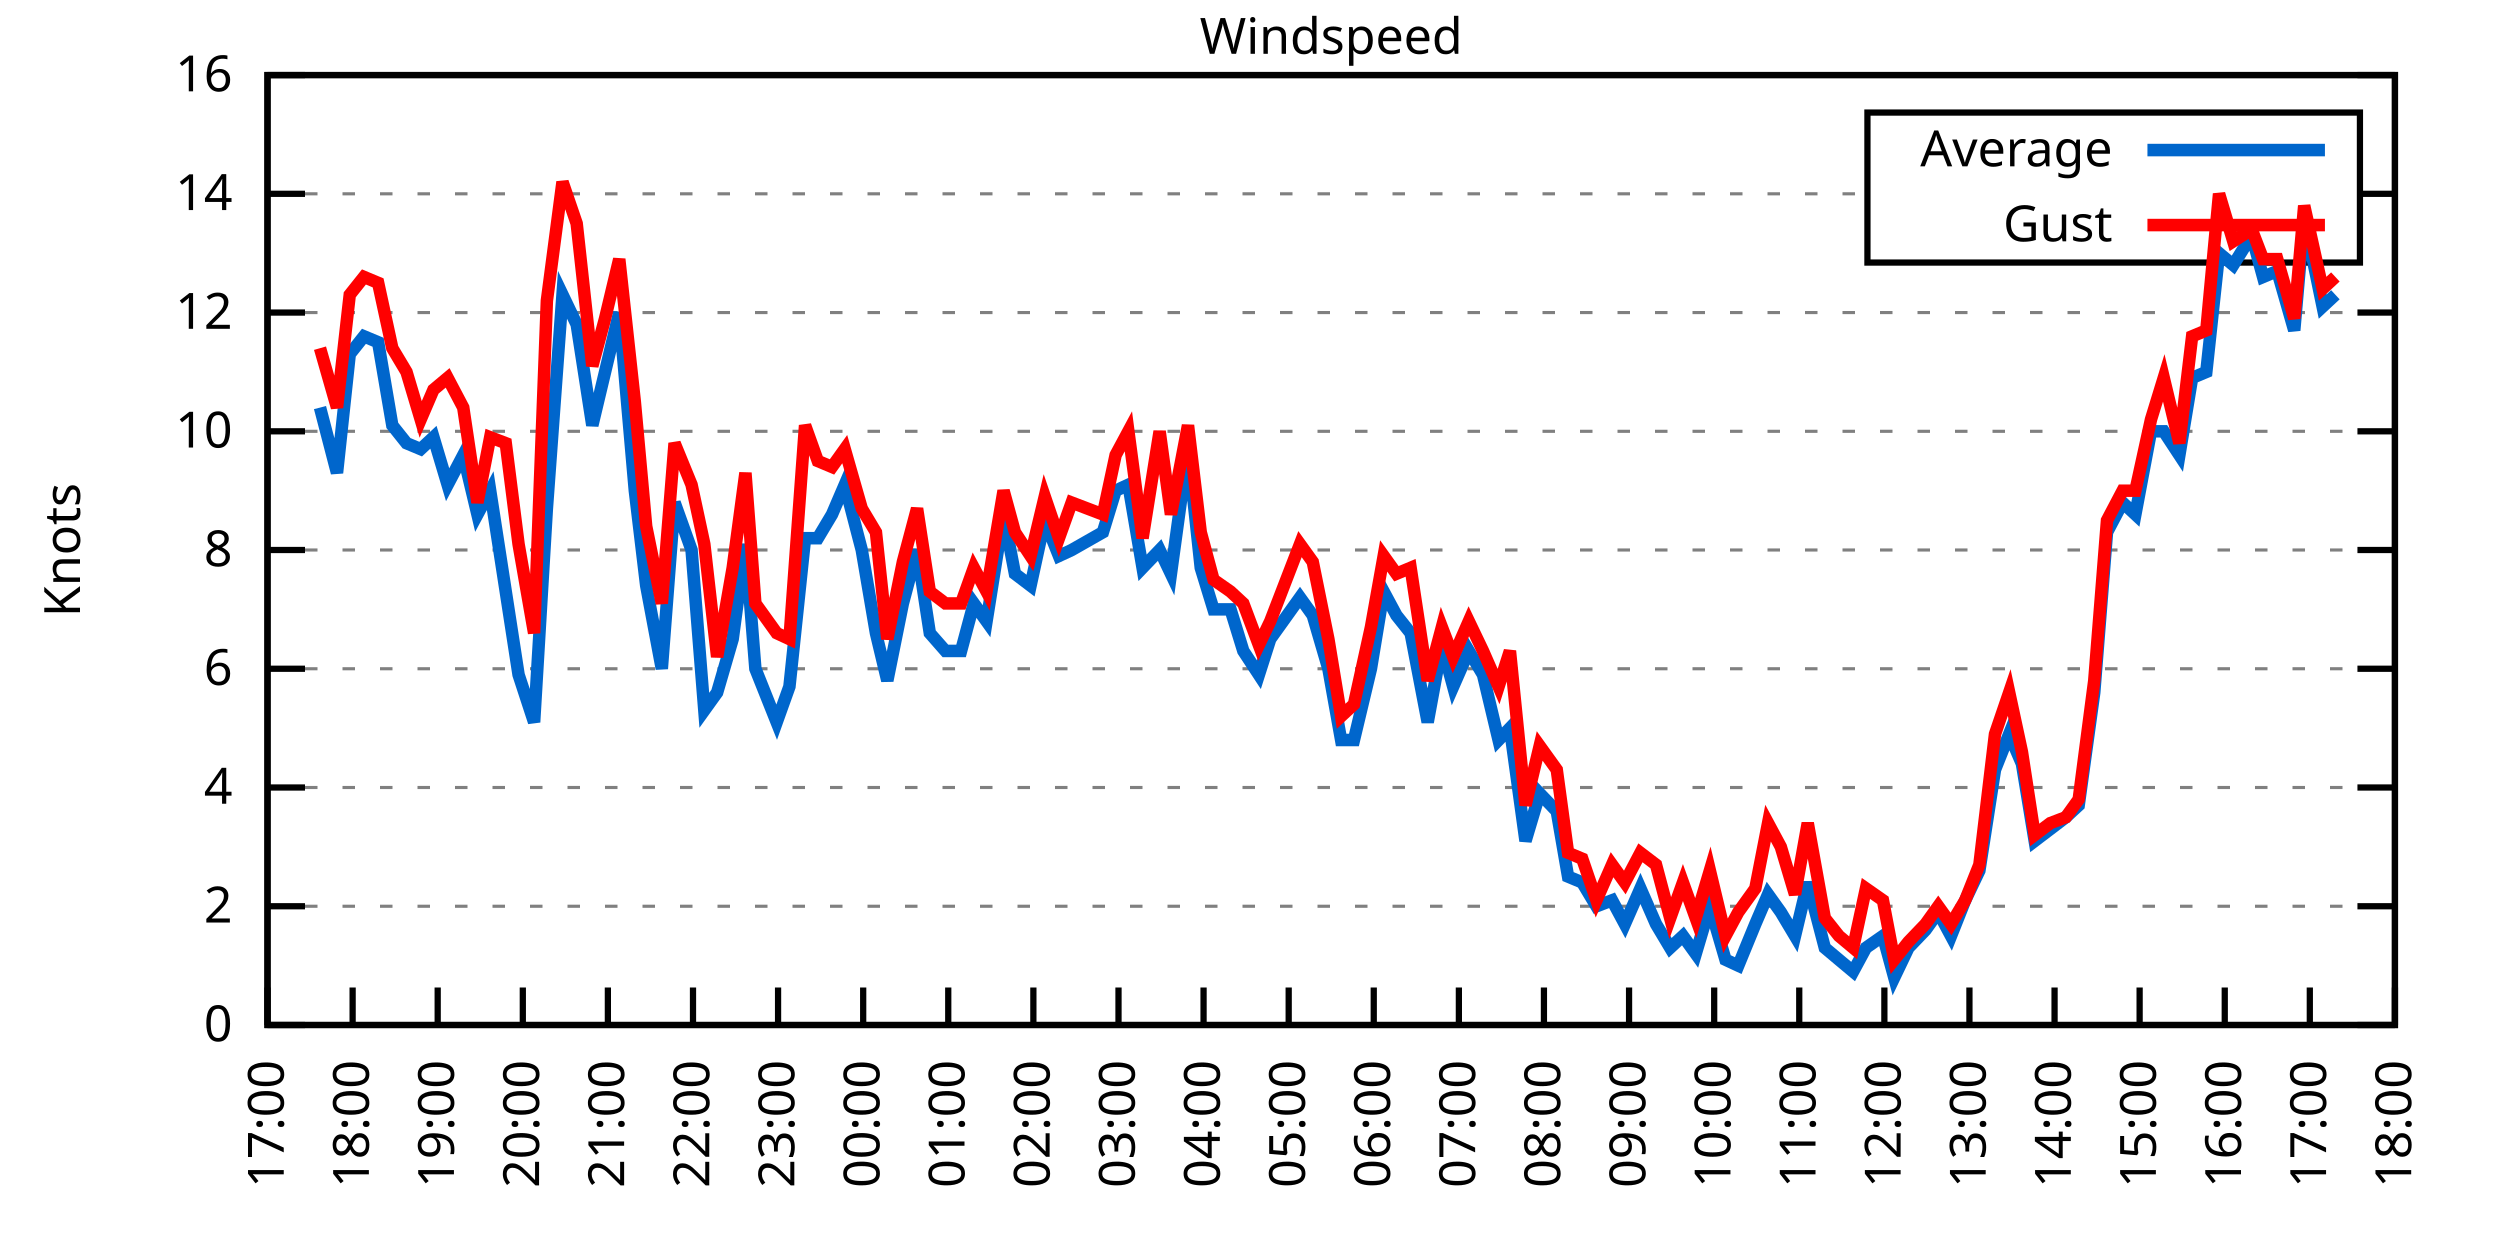
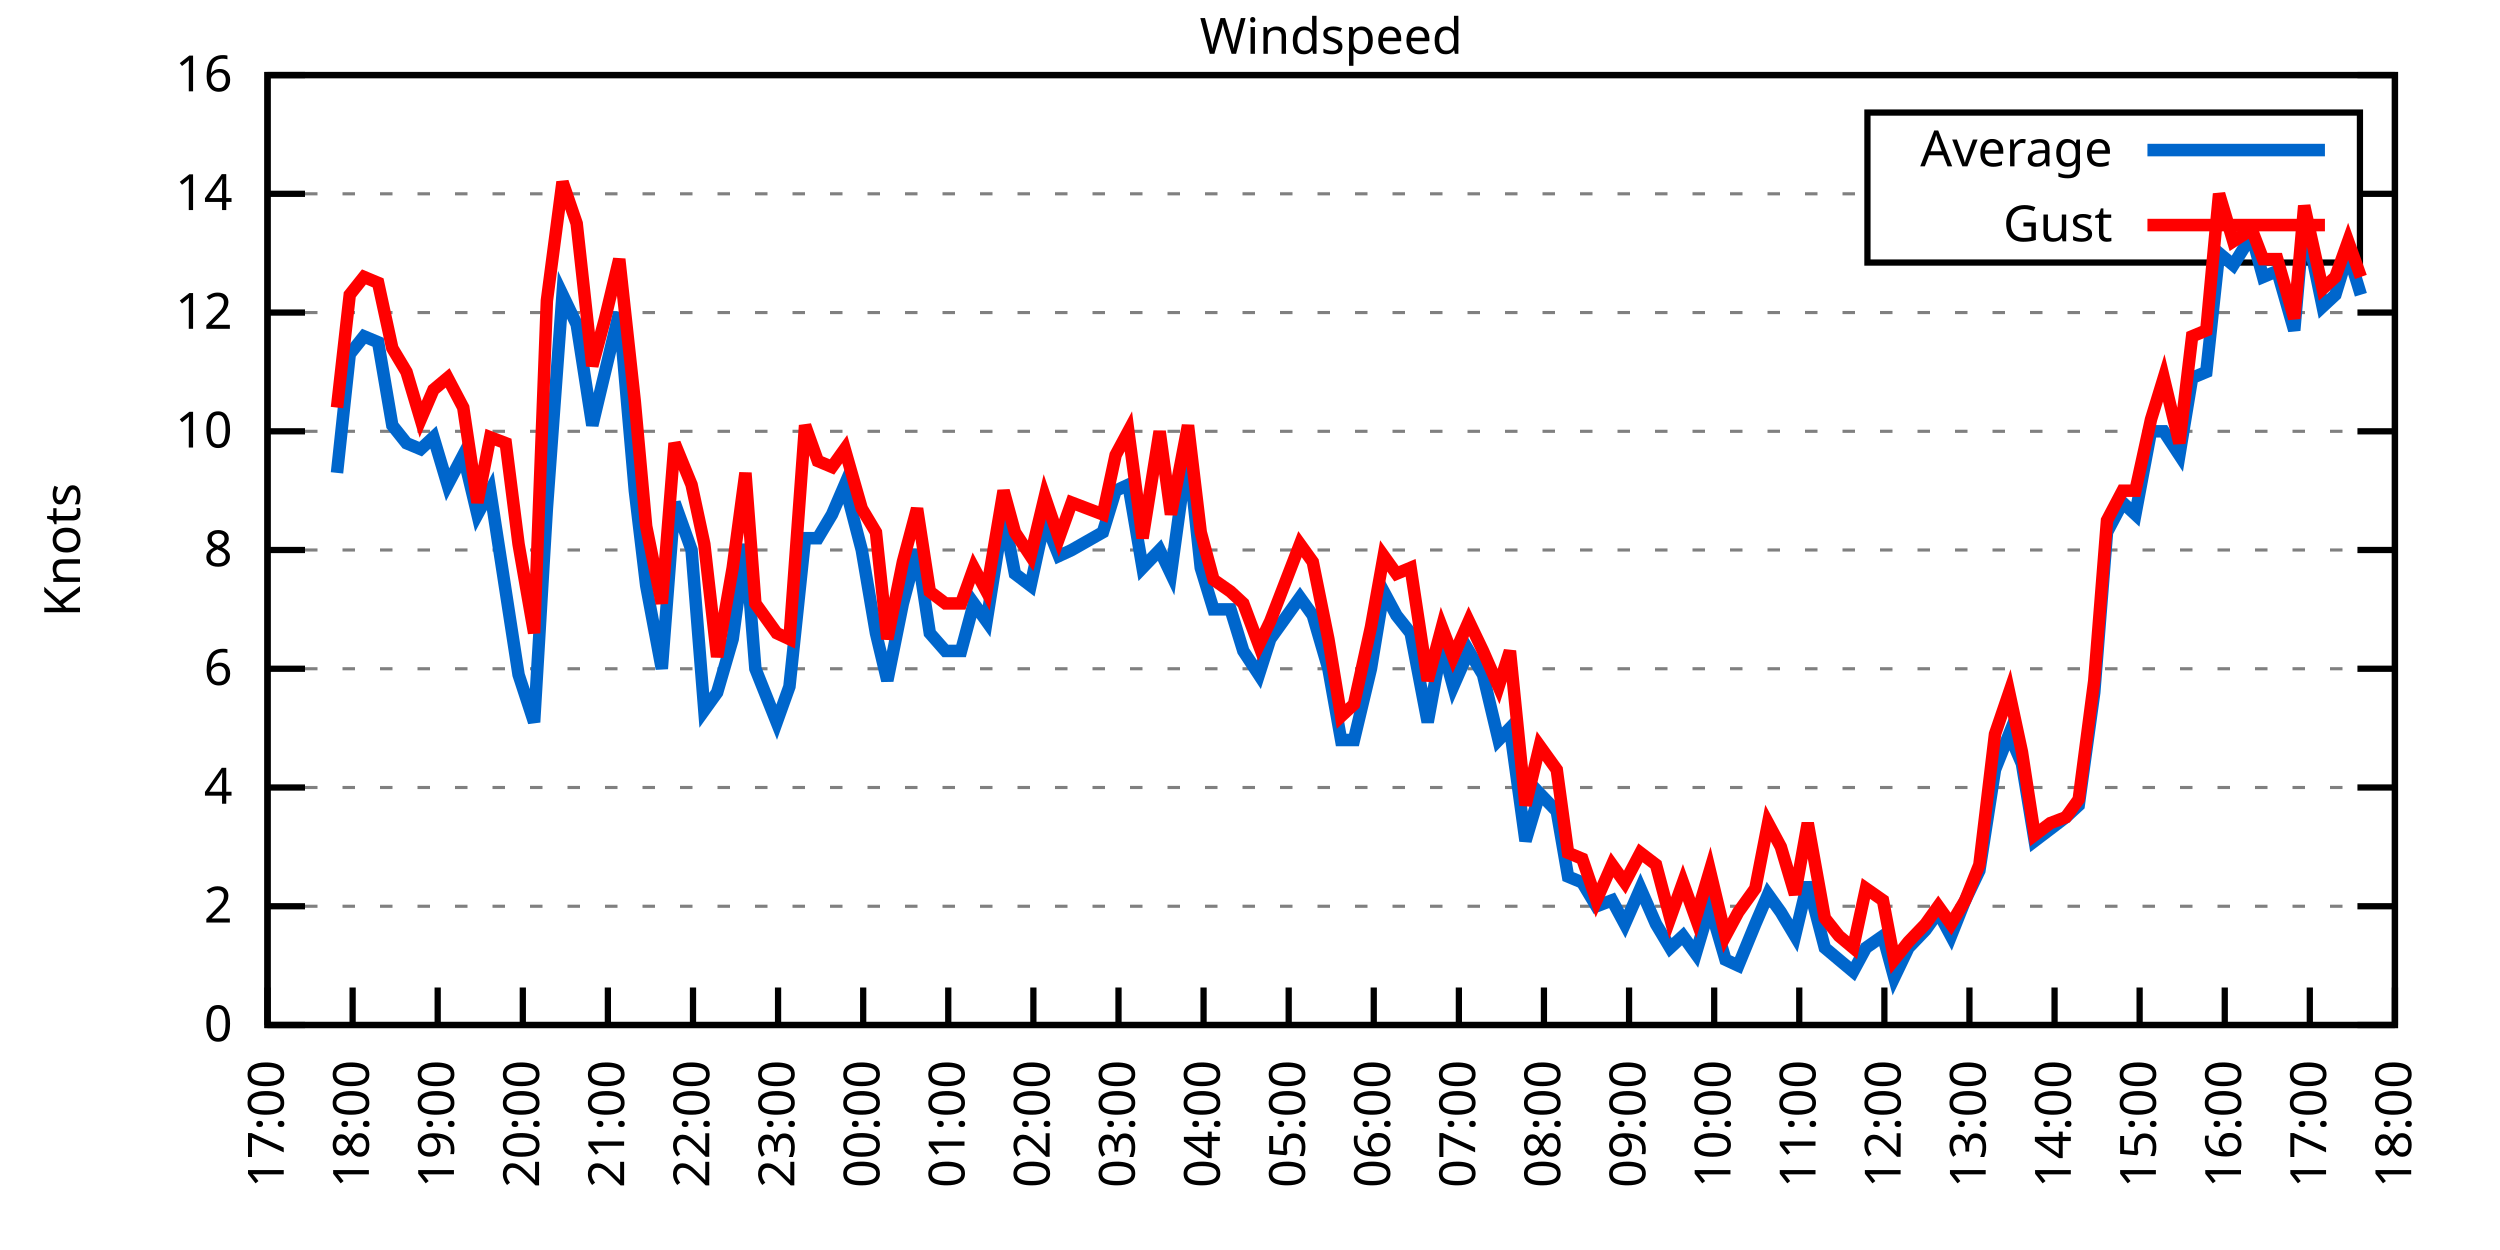
<svg xmlns="http://www.w3.org/2000/svg" xmlns:xlink="http://www.w3.org/1999/xlink" width="400" height="200" viewBox="0 0 400 200">
  <g id="gnuplot_canvas">
    <rect x="0" y="0" width="400" height="200" fill="none" />
    <defs>
      <circle id="gpDot" r="0.5" stroke-width="0.5" stroke="currentColor" />
      <path id="gpPt0" stroke-width="0.333" stroke="currentColor" d="M-1,0 h2 M0,-1 v2" />
      <path id="gpPt1" stroke-width="0.333" stroke="currentColor" d="M-1,-1 L1,1 M1,-1 L-1,1" />
      <path id="gpPt2" stroke-width="0.333" stroke="currentColor" d="M-1,0 L1,0 M0,-1 L0,1 M-1,-1 L1,1 M-1,1 L1,-1" />
      <rect id="gpPt3" stroke-width="0.333" stroke="currentColor" x="-1" y="-1" width="2" height="2" />
      <rect id="gpPt4" stroke-width="0.333" stroke="currentColor" fill="currentColor" x="-1" y="-1" width="2" height="2" />
      <circle id="gpPt5" stroke-width="0.333" stroke="currentColor" cx="0" cy="0" r="1" />
      <use xlink:href="#gpPt5" id="gpPt6" fill="currentColor" stroke="none" />
      <path id="gpPt7" stroke-width="0.333" stroke="currentColor" d="M0,-1.33 L-1.33,0.67 L1.33,0.67 z" />
      <use xlink:href="#gpPt7" id="gpPt8" fill="currentColor" stroke="none" />
      <use xlink:href="#gpPt7" id="gpPt9" stroke="currentColor" transform="rotate(180)" />
      <use xlink:href="#gpPt9" id="gpPt10" fill="currentColor" stroke="none" />
      <use xlink:href="#gpPt3" id="gpPt11" stroke="currentColor" transform="rotate(45)" />
      <use xlink:href="#gpPt11" id="gpPt12" fill="currentColor" stroke="none" />
      <path id="gpPt13" stroke-width="0.333" stroke="currentColor" d="M0,1.330 L1.265,0.411 L0.782,-1.067 L-0.782,-1.076 L-1.265,0.411 z" />
      <use xlink:href="#gpPt13" id="gpPt14" fill="currentColor" stroke="none" />
      <filter id="textbox" filterUnits="objectBoundingBox" x="0" y="0" height="1" width="1">
        <feFlood flood-color="white" flood-opacity="1" result="bgnd" />
        <feComposite in="SourceGraphic" in2="bgnd" operator="atop" />
      </filter>
      <filter id="greybox" filterUnits="objectBoundingBox" x="0" y="0" height="1" width="1">
        <feFlood flood-color="lightgrey" flood-opacity="1" result="grey" />
        <feComposite in="SourceGraphic" in2="grey" operator="atop" />
      </filter>
    </defs>
    <g fill="none" color="white" stroke="currentColor" stroke-width="1.00" stroke-linecap="butt" stroke-linejoin="miter">
</g>
    <g fill="none" color="black" stroke="currentColor" stroke-width="1.00" stroke-linecap="butt" stroke-linejoin="miter">
      <g stroke="none" shape-rendering="crispEdges">
        <polygon fill="rgb(255, 255, 255)" points="42.80,164.00 383.18,164.00 383.18,12.02 42.80,12.02 " />
      </g>
    </g>
    <g fill="none" color="black" stroke="currentColor" stroke-width="1.00" stroke-linecap="butt" stroke-linejoin="miter">
</g>
    <g fill="none" color="black" stroke="black" stroke-width="0.50" stroke-linecap="butt" stroke-linejoin="miter">
</g>
    <g fill="none" color="gray" stroke="currentColor" stroke-width="0.50" stroke-linecap="butt" stroke-linejoin="miter">
      <path stroke="gray" stroke-dasharray="2,4" class="gridline" d="M42.80,164.00 L383.19,164.00  " />
    </g>
    <g fill="none" color="gray" stroke="gray" stroke-width="1.00" stroke-linecap="butt" stroke-linejoin="miter">
</g>
    <g fill="none" color="black" stroke="currentColor" stroke-width="1.00" stroke-linecap="butt" stroke-linejoin="miter">
      <path stroke="black" d="M42.80,164.00 L48.80,164.00 M383.19,164.00 L377.19,164.00  " />
      <g transform="translate(37.20,166.60)" stroke="none" fill="black" font-family="Sans" font-size="8.00" text-anchor="end">
        <text>
          <tspan font-family="Sans"> 0</tspan>
        </text>
      </g>
    </g>
    <g fill="none" color="black" stroke="currentColor" stroke-width="1.00" stroke-linecap="butt" stroke-linejoin="miter">
</g>
    <g fill="none" color="black" stroke="black" stroke-width="0.50" stroke-linecap="butt" stroke-linejoin="miter">
</g>
    <g fill="none" color="gray" stroke="currentColor" stroke-width="0.50" stroke-linecap="butt" stroke-linejoin="miter">
      <path stroke="gray" stroke-dasharray="2,4" class="gridline" d="M42.80,145.00 L383.19,145.00  " />
    </g>
    <g fill="none" color="gray" stroke="gray" stroke-width="1.00" stroke-linecap="butt" stroke-linejoin="miter">
</g>
    <g fill="none" color="black" stroke="currentColor" stroke-width="1.00" stroke-linecap="butt" stroke-linejoin="miter">
      <path stroke="black" d="M42.80,145.00 L48.80,145.00 M383.19,145.00 L377.19,145.00  " />
      <g transform="translate(37.20,147.60)" stroke="none" fill="black" font-family="Sans" font-size="8.00" text-anchor="end">
        <text>
          <tspan font-family="Sans"> 2</tspan>
        </text>
      </g>
    </g>
    <g fill="none" color="black" stroke="currentColor" stroke-width="1.00" stroke-linecap="butt" stroke-linejoin="miter">
</g>
    <g fill="none" color="black" stroke="black" stroke-width="0.50" stroke-linecap="butt" stroke-linejoin="miter">
</g>
    <g fill="none" color="gray" stroke="currentColor" stroke-width="0.50" stroke-linecap="butt" stroke-linejoin="miter">
      <path stroke="gray" stroke-dasharray="2,4" class="gridline" d="M42.80,126.00 L383.19,126.00  " />
    </g>
    <g fill="none" color="gray" stroke="gray" stroke-width="1.00" stroke-linecap="butt" stroke-linejoin="miter">
</g>
    <g fill="none" color="black" stroke="currentColor" stroke-width="1.00" stroke-linecap="butt" stroke-linejoin="miter">
      <path stroke="black" d="M42.80,126.00 L48.80,126.00 M383.19,126.00 L377.19,126.00  " />
      <g transform="translate(37.20,128.60)" stroke="none" fill="black" font-family="Sans" font-size="8.00" text-anchor="end">
        <text>
          <tspan font-family="Sans"> 4</tspan>
        </text>
      </g>
    </g>
    <g fill="none" color="black" stroke="currentColor" stroke-width="1.00" stroke-linecap="butt" stroke-linejoin="miter">
</g>
    <g fill="none" color="black" stroke="black" stroke-width="0.50" stroke-linecap="butt" stroke-linejoin="miter">
</g>
    <g fill="none" color="gray" stroke="currentColor" stroke-width="0.50" stroke-linecap="butt" stroke-linejoin="miter">
      <path stroke="gray" stroke-dasharray="2,4" class="gridline" d="M42.80,107.00 L383.19,107.00  " />
    </g>
    <g fill="none" color="gray" stroke="gray" stroke-width="1.00" stroke-linecap="butt" stroke-linejoin="miter">
</g>
    <g fill="none" color="black" stroke="currentColor" stroke-width="1.00" stroke-linecap="butt" stroke-linejoin="miter">
      <path stroke="black" d="M42.80,107.00 L48.80,107.00 M383.19,107.00 L377.19,107.00  " />
      <g transform="translate(37.20,109.60)" stroke="none" fill="black" font-family="Sans" font-size="8.00" text-anchor="end">
        <text>
          <tspan font-family="Sans"> 6</tspan>
        </text>
      </g>
    </g>
    <g fill="none" color="black" stroke="currentColor" stroke-width="1.00" stroke-linecap="butt" stroke-linejoin="miter">
</g>
    <g fill="none" color="black" stroke="black" stroke-width="0.50" stroke-linecap="butt" stroke-linejoin="miter">
</g>
    <g fill="none" color="gray" stroke="currentColor" stroke-width="0.50" stroke-linecap="butt" stroke-linejoin="miter">
      <path stroke="gray" stroke-dasharray="2,4" class="gridline" d="M42.80,88.00 L383.19,88.00  " />
    </g>
    <g fill="none" color="gray" stroke="gray" stroke-width="1.00" stroke-linecap="butt" stroke-linejoin="miter">
</g>
    <g fill="none" color="black" stroke="currentColor" stroke-width="1.00" stroke-linecap="butt" stroke-linejoin="miter">
      <path stroke="black" d="M42.80,88.00 L48.80,88.00 M383.19,88.00 L377.19,88.00  " />
      <g transform="translate(37.20,90.60)" stroke="none" fill="black" font-family="Sans" font-size="8.00" text-anchor="end">
        <text>
          <tspan font-family="Sans"> 8</tspan>
        </text>
      </g>
    </g>
    <g fill="none" color="black" stroke="currentColor" stroke-width="1.00" stroke-linecap="butt" stroke-linejoin="miter">
</g>
    <g fill="none" color="black" stroke="black" stroke-width="0.50" stroke-linecap="butt" stroke-linejoin="miter">
</g>
    <g fill="none" color="gray" stroke="currentColor" stroke-width="0.50" stroke-linecap="butt" stroke-linejoin="miter">
      <path stroke="gray" stroke-dasharray="2,4" class="gridline" d="M42.80,69.01 L383.19,69.01  " />
    </g>
    <g fill="none" color="gray" stroke="gray" stroke-width="1.00" stroke-linecap="butt" stroke-linejoin="miter">
</g>
    <g fill="none" color="black" stroke="currentColor" stroke-width="1.00" stroke-linecap="butt" stroke-linejoin="miter">
      <path stroke="black" d="M42.80,69.01 L48.80,69.01 M383.19,69.01 L377.19,69.01  " />
      <g transform="translate(37.20,71.61)" stroke="none" fill="black" font-family="Sans" font-size="8.00" text-anchor="end">
        <text>
          <tspan font-family="Sans"> 10</tspan>
        </text>
      </g>
    </g>
    <g fill="none" color="black" stroke="currentColor" stroke-width="1.00" stroke-linecap="butt" stroke-linejoin="miter">
</g>
    <g fill="none" color="black" stroke="black" stroke-width="0.50" stroke-linecap="butt" stroke-linejoin="miter">
</g>
    <g fill="none" color="gray" stroke="currentColor" stroke-width="0.50" stroke-linecap="butt" stroke-linejoin="miter">
      <path stroke="gray" stroke-dasharray="2,4" class="gridline" d="M42.80,50.01 L383.19,50.01  " />
    </g>
    <g fill="none" color="gray" stroke="gray" stroke-width="1.00" stroke-linecap="butt" stroke-linejoin="miter">
</g>
    <g fill="none" color="black" stroke="currentColor" stroke-width="1.00" stroke-linecap="butt" stroke-linejoin="miter">
      <path stroke="black" d="M42.80,50.01 L48.80,50.01 M383.19,50.01 L377.19,50.01  " />
      <g transform="translate(37.20,52.61)" stroke="none" fill="black" font-family="Sans" font-size="8.00" text-anchor="end">
        <text>
          <tspan font-family="Sans"> 12</tspan>
        </text>
      </g>
    </g>
    <g fill="none" color="black" stroke="currentColor" stroke-width="1.00" stroke-linecap="butt" stroke-linejoin="miter">
</g>
    <g fill="none" color="black" stroke="black" stroke-width="0.50" stroke-linecap="butt" stroke-linejoin="miter">
</g>
    <g fill="none" color="gray" stroke="currentColor" stroke-width="0.50" stroke-linecap="butt" stroke-linejoin="miter">
      <path stroke="gray" stroke-dasharray="2,4" class="gridline" d="M42.80,31.01 L298.79,31.01 M377.59,31.01 L383.19,31.01  " />
    </g>
    <g fill="none" color="gray" stroke="gray" stroke-width="1.00" stroke-linecap="butt" stroke-linejoin="miter">
</g>
    <g fill="none" color="black" stroke="currentColor" stroke-width="1.00" stroke-linecap="butt" stroke-linejoin="miter">
      <path stroke="black" d="M42.80,31.01 L48.80,31.01 M383.19,31.01 L377.19,31.01  " />
      <g transform="translate(37.20,33.61)" stroke="none" fill="black" font-family="Sans" font-size="8.00" text-anchor="end">
        <text>
          <tspan font-family="Sans"> 14</tspan>
        </text>
      </g>
    </g>
    <g fill="none" color="black" stroke="currentColor" stroke-width="1.00" stroke-linecap="butt" stroke-linejoin="miter">
</g>
    <g fill="none" color="black" stroke="black" stroke-width="0.50" stroke-linecap="butt" stroke-linejoin="miter">
</g>
    <g fill="none" color="gray" stroke="currentColor" stroke-width="0.50" stroke-linecap="butt" stroke-linejoin="miter">
      <path stroke="gray" stroke-dasharray="2,4" class="gridline" d="M42.80,12.01 L383.19,12.01  " />
    </g>
    <g fill="none" color="gray" stroke="gray" stroke-width="1.00" stroke-linecap="butt" stroke-linejoin="miter">
</g>
    <g fill="none" color="black" stroke="currentColor" stroke-width="1.00" stroke-linecap="butt" stroke-linejoin="miter">
      <path stroke="black" d="M42.80,12.01 L48.80,12.01 M383.19,12.01 L377.19,12.01  " />
      <g transform="translate(37.20,14.61)" stroke="none" fill="black" font-family="Sans" font-size="8.00" text-anchor="end">
        <text>
          <tspan font-family="Sans"> 16</tspan>
        </text>
      </g>
    </g>
    <g fill="none" color="black" stroke="currentColor" stroke-width="1.00" stroke-linecap="butt" stroke-linejoin="miter">
      <path stroke="black" d="M42.80,164.00 L42.80,158.00  " />
      <g transform="translate(45.40,169.60) rotate(270.00)" stroke="none" fill="black" font-family="Sans" font-size="8.00" text-anchor="end">
        <text>
          <tspan font-family="Sans">17:00</tspan>
        </text>
      </g>
    </g>
    <g fill="none" color="black" stroke="currentColor" stroke-width="1.00" stroke-linecap="butt" stroke-linejoin="miter">
      <path stroke="black" d="M56.42,164.00 L56.42,158.00  " />
      <g transform="translate(59.02,169.60) rotate(270.00)" stroke="none" fill="black" font-family="Sans" font-size="8.00" text-anchor="end">
        <text>
          <tspan font-family="Sans">18:00</tspan>
        </text>
      </g>
    </g>
    <g fill="none" color="black" stroke="currentColor" stroke-width="1.00" stroke-linecap="butt" stroke-linejoin="miter">
      <path stroke="black" d="M70.03,164.00 L70.03,158.00  " />
      <g transform="translate(72.63,169.60) rotate(270.00)" stroke="none" fill="black" font-family="Sans" font-size="8.00" text-anchor="end">
        <text>
          <tspan font-family="Sans">19:00</tspan>
        </text>
      </g>
    </g>
    <g fill="none" color="black" stroke="currentColor" stroke-width="1.00" stroke-linecap="butt" stroke-linejoin="miter">
      <path stroke="black" d="M83.65,164.00 L83.65,158.00  " />
      <g transform="translate(86.25,169.60) rotate(270.00)" stroke="none" fill="black" font-family="Sans" font-size="8.00" text-anchor="end">
        <text>
          <tspan font-family="Sans">20:00</tspan>
        </text>
      </g>
    </g>
    <g fill="none" color="black" stroke="currentColor" stroke-width="1.00" stroke-linecap="butt" stroke-linejoin="miter">
      <path stroke="black" d="M97.26,164.00 L97.26,158.00  " />
      <g transform="translate(99.86,169.60) rotate(270.00)" stroke="none" fill="black" font-family="Sans" font-size="8.00" text-anchor="end">
        <text>
          <tspan font-family="Sans">21:00</tspan>
        </text>
      </g>
    </g>
    <g fill="none" color="black" stroke="currentColor" stroke-width="1.00" stroke-linecap="butt" stroke-linejoin="miter">
      <path stroke="black" d="M110.88,164.00 L110.88,158.00  " />
      <g transform="translate(113.48,169.60) rotate(270.00)" stroke="none" fill="black" font-family="Sans" font-size="8.00" text-anchor="end">
        <text>
          <tspan font-family="Sans">22:00</tspan>
        </text>
      </g>
    </g>
    <g fill="none" color="black" stroke="currentColor" stroke-width="1.00" stroke-linecap="butt" stroke-linejoin="miter">
      <path stroke="black" d="M124.49,164.00 L124.49,158.00  " />
      <g transform="translate(127.09,169.60) rotate(270.00)" stroke="none" fill="black" font-family="Sans" font-size="8.00" text-anchor="end">
        <text>
          <tspan font-family="Sans">23:00</tspan>
        </text>
      </g>
    </g>
    <g fill="none" color="black" stroke="currentColor" stroke-width="1.00" stroke-linecap="butt" stroke-linejoin="miter">
      <path stroke="black" d="M138.11,164.00 L138.11,158.00  " />
      <g transform="translate(140.71,169.60) rotate(270.00)" stroke="none" fill="black" font-family="Sans" font-size="8.00" text-anchor="end">
        <text>
          <tspan font-family="Sans">00:00</tspan>
        </text>
      </g>
    </g>
    <g fill="none" color="black" stroke="currentColor" stroke-width="1.00" stroke-linecap="butt" stroke-linejoin="miter">
      <path stroke="black" d="M151.72,164.00 L151.72,158.00  " />
      <g transform="translate(154.32,169.60) rotate(270.00)" stroke="none" fill="black" font-family="Sans" font-size="8.00" text-anchor="end">
        <text>
          <tspan font-family="Sans">01:00</tspan>
        </text>
      </g>
    </g>
    <g fill="none" color="black" stroke="currentColor" stroke-width="1.00" stroke-linecap="butt" stroke-linejoin="miter">
      <path stroke="black" d="M165.34,164.00 L165.34,158.00  " />
      <g transform="translate(167.94,169.60) rotate(270.00)" stroke="none" fill="black" font-family="Sans" font-size="8.00" text-anchor="end">
        <text>
          <tspan font-family="Sans">02:00</tspan>
        </text>
      </g>
    </g>
    <g fill="none" color="black" stroke="currentColor" stroke-width="1.00" stroke-linecap="butt" stroke-linejoin="miter">
      <path stroke="black" d="M178.96,164.00 L178.96,158.00  " />
      <g transform="translate(181.56,169.60) rotate(270.00)" stroke="none" fill="black" font-family="Sans" font-size="8.00" text-anchor="end">
        <text>
          <tspan font-family="Sans">03:00</tspan>
        </text>
      </g>
    </g>
    <g fill="none" color="black" stroke="currentColor" stroke-width="1.00" stroke-linecap="butt" stroke-linejoin="miter">
      <path stroke="black" d="M192.57,164.00 L192.57,158.00  " />
      <g transform="translate(195.17,169.60) rotate(270.00)" stroke="none" fill="black" font-family="Sans" font-size="8.00" text-anchor="end">
        <text>
          <tspan font-family="Sans">04:00</tspan>
        </text>
      </g>
    </g>
    <g fill="none" color="black" stroke="currentColor" stroke-width="1.00" stroke-linecap="butt" stroke-linejoin="miter">
      <path stroke="black" d="M206.19,164.00 L206.19,158.00  " />
      <g transform="translate(208.79,169.60) rotate(270.00)" stroke="none" fill="black" font-family="Sans" font-size="8.00" text-anchor="end">
        <text>
          <tspan font-family="Sans">05:00</tspan>
        </text>
      </g>
    </g>
    <g fill="none" color="black" stroke="currentColor" stroke-width="1.00" stroke-linecap="butt" stroke-linejoin="miter">
      <path stroke="black" d="M219.80,164.00 L219.80,158.00  " />
      <g transform="translate(222.40,169.60) rotate(270.00)" stroke="none" fill="black" font-family="Sans" font-size="8.00" text-anchor="end">
        <text>
          <tspan font-family="Sans">06:00</tspan>
        </text>
      </g>
    </g>
    <g fill="none" color="black" stroke="currentColor" stroke-width="1.00" stroke-linecap="butt" stroke-linejoin="miter">
      <path stroke="black" d="M233.42,164.00 L233.42,158.00  " />
      <g transform="translate(236.02,169.60) rotate(270.00)" stroke="none" fill="black" font-family="Sans" font-size="8.00" text-anchor="end">
        <text>
          <tspan font-family="Sans">07:00</tspan>
        </text>
      </g>
    </g>
    <g fill="none" color="black" stroke="currentColor" stroke-width="1.00" stroke-linecap="butt" stroke-linejoin="miter">
      <path stroke="black" d="M247.03,164.00 L247.03,158.00  " />
      <g transform="translate(249.63,169.60) rotate(270.00)" stroke="none" fill="black" font-family="Sans" font-size="8.00" text-anchor="end">
        <text>
          <tspan font-family="Sans">08:00</tspan>
        </text>
      </g>
    </g>
    <g fill="none" color="black" stroke="currentColor" stroke-width="1.00" stroke-linecap="butt" stroke-linejoin="miter">
      <path stroke="black" d="M260.65,164.00 L260.65,158.00  " />
      <g transform="translate(263.25,169.60) rotate(270.00)" stroke="none" fill="black" font-family="Sans" font-size="8.00" text-anchor="end">
        <text>
          <tspan font-family="Sans">09:00</tspan>
        </text>
      </g>
    </g>
    <g fill="none" color="black" stroke="currentColor" stroke-width="1.00" stroke-linecap="butt" stroke-linejoin="miter">
      <path stroke="black" d="M274.27,164.00 L274.27,158.00  " />
      <g transform="translate(276.87,169.60) rotate(270.00)" stroke="none" fill="black" font-family="Sans" font-size="8.00" text-anchor="end">
        <text>
          <tspan font-family="Sans">10:00</tspan>
        </text>
      </g>
    </g>
    <g fill="none" color="black" stroke="currentColor" stroke-width="1.00" stroke-linecap="butt" stroke-linejoin="miter">
      <path stroke="black" d="M287.88,164.00 L287.88,158.00  " />
      <g transform="translate(290.48,169.60) rotate(270.00)" stroke="none" fill="black" font-family="Sans" font-size="8.00" text-anchor="end">
        <text>
          <tspan font-family="Sans">11:00</tspan>
        </text>
      </g>
    </g>
    <g fill="none" color="black" stroke="currentColor" stroke-width="1.00" stroke-linecap="butt" stroke-linejoin="miter">
      <path stroke="black" d="M301.50,164.00 L301.50,158.00  " />
      <g transform="translate(304.10,169.60) rotate(270.00)" stroke="none" fill="black" font-family="Sans" font-size="8.00" text-anchor="end">
        <text>
          <tspan font-family="Sans">12:00</tspan>
        </text>
      </g>
    </g>
    <g fill="none" color="black" stroke="currentColor" stroke-width="1.00" stroke-linecap="butt" stroke-linejoin="miter">
      <path stroke="black" d="M315.11,164.00 L315.11,158.00  " />
      <g transform="translate(317.71,169.60) rotate(270.00)" stroke="none" fill="black" font-family="Sans" font-size="8.00" text-anchor="end">
        <text>
          <tspan font-family="Sans">13:00</tspan>
        </text>
      </g>
    </g>
    <g fill="none" color="black" stroke="currentColor" stroke-width="1.00" stroke-linecap="butt" stroke-linejoin="miter">
      <path stroke="black" d="M328.73,164.00 L328.73,158.00  " />
      <g transform="translate(331.33,169.60) rotate(270.00)" stroke="none" fill="black" font-family="Sans" font-size="8.00" text-anchor="end">
        <text>
          <tspan font-family="Sans">14:00</tspan>
        </text>
      </g>
    </g>
    <g fill="none" color="black" stroke="currentColor" stroke-width="1.00" stroke-linecap="butt" stroke-linejoin="miter">
      <path stroke="black" d="M342.34,164.00 L342.34,158.00  " />
      <g transform="translate(344.94,169.60) rotate(270.00)" stroke="none" fill="black" font-family="Sans" font-size="8.00" text-anchor="end">
        <text>
          <tspan font-family="Sans">15:00</tspan>
        </text>
      </g>
    </g>
    <g fill="none" color="black" stroke="currentColor" stroke-width="1.00" stroke-linecap="butt" stroke-linejoin="miter">
      <path stroke="black" d="M355.96,164.00 L355.96,158.00  " />
      <g transform="translate(358.56,169.60) rotate(270.00)" stroke="none" fill="black" font-family="Sans" font-size="8.00" text-anchor="end">
        <text>
          <tspan font-family="Sans">16:00</tspan>
        </text>
      </g>
    </g>
    <g fill="none" color="black" stroke="currentColor" stroke-width="1.00" stroke-linecap="butt" stroke-linejoin="miter">
      <path stroke="black" d="M369.57,164.00 L369.57,158.00  " />
      <g transform="translate(372.17,169.60) rotate(270.00)" stroke="none" fill="black" font-family="Sans" font-size="8.00" text-anchor="end">
        <text>
          <tspan font-family="Sans">17:00</tspan>
        </text>
      </g>
    </g>
    <g fill="none" color="black" stroke="currentColor" stroke-width="1.00" stroke-linecap="butt" stroke-linejoin="miter">
      <path stroke="black" d="M383.19,164.00 L383.19,158.00  " />
      <g transform="translate(385.79,169.60) rotate(270.00)" stroke="none" fill="black" font-family="Sans" font-size="8.00" text-anchor="end">
        <text>
          <tspan font-family="Sans">18:00</tspan>
        </text>
      </g>
    </g>
    <g fill="none" color="black" stroke="currentColor" stroke-width="1.00" stroke-linecap="butt" stroke-linejoin="miter">
</g>
    <g fill="none" color="black" stroke="currentColor" stroke-width="1.00" stroke-linecap="butt" stroke-linejoin="miter">
      <path stroke="black" d="M42.80,12.01 L42.80,164.00 L383.19,164.00 L383.19,12.01 L42.80,12.01 Z  " />
    </g>
    <g fill="none" color="black" stroke="currentColor" stroke-width="1.00" stroke-linecap="butt" stroke-linejoin="miter">
</g>
    <g fill="none" color="black" stroke="currentColor" stroke-width="1.00" stroke-linecap="butt" stroke-linejoin="miter">
      <path stroke="black" d="M298.79,42.01 L298.79,18.01 L377.59,18.01 L377.59,42.01 L298.79,42.01 Z  " />
    </g>
    <g id="Windspeed_plot_1">
      <g fill="none" color="white" stroke="black" stroke-width="2.00" stroke-linecap="butt" stroke-linejoin="miter">
</g>
      <g fill="none" color="black" stroke="currentColor" stroke-width="2.00" stroke-linecap="butt" stroke-linejoin="miter">
        <g transform="translate(337.99,26.61)" stroke="none" fill="black" font-family="Sans" font-size="8.00" text-anchor="end">
          <text>
            <tspan font-family="Sans">Average</tspan>
          </text>
        </g>
      </g>
      <g fill="none" color="black" stroke="currentColor" stroke-width="2.00" stroke-linecap="butt" stroke-linejoin="miter">
-         <path stroke="rgb(  0, 102, 204)" d="M343.59,24.01 L371.99,24.01 M51.20,65.21 L53.92,75.66 L55.96,56.66 L58.23,53.81 L60.50,54.76 L62.77,68.06   L65.04,70.91 L67.31,71.86 L69.35,69.96 L71.62,77.56 L74.12,72.81 L76.39,82.31 L78.43,78.51 L80.92,94.65   L82.97,107.95 L85.46,115.55 L87.50,81.36 L90.00,47.16 L92.27,51.91 L94.77,68.06 L96.81,59.51 L99.08,50.01   L101.57,78.51 L103.39,93.70 L105.89,107.00 L107.93,80.41 L110.65,88.00 L112.69,113.65 L114.74,110.80 L117.23,102.25   L119.27,87.06 L120.86,107.00 L124.27,115.55 L126.31,109.85 L128.81,86.11 L130.85,86.11 L133.12,82.31 L135.16,77.56   L137.88,88.00 L140.15,101.30 L141.97,108.90 L144.46,96.55 L146.73,88.00 L148.77,101.30 L151.27,104.15 L153.77,104.15   L155.81,96.55 L157.85,99.40 L160.57,82.31 L162.39,91.80 L164.89,93.70 L167.16,83.26 L169.43,88.95 L171.47,88.00   L176.46,85.16 L178.50,78.51 L180.54,77.56 L182.81,90.85 L185.54,88.00 L187.35,91.80 L190.08,71.86 L192.12,90.85   L194.16,97.50 L196.88,97.50 L198.93,104.15 L201.42,107.95 L203.24,102.25 L208.00,95.60 L210.04,98.45 L212.54,107.00   L214.58,118.40 L216.63,118.40 L219.35,107.00 L221.39,94.65 L223.43,98.45 L225.70,101.30 L228.43,115.55 L230.70,103.20   L232.51,109.85 L235.01,104.15 L237.28,107.95 L239.77,118.40 L241.59,116.50 L244.08,134.55 L246.35,126.95 L249.08,129.80   L250.89,140.25 L253.16,141.20 L255.43,145.00 L257.93,144.05 L259.97,147.85 L262.47,142.15 L264.96,147.85 L267.23,151.65   L269.27,149.75 L271.32,152.60 L273.58,145.00 L276.08,153.55 L278.12,154.50 L280.85,147.85 L282.89,143.10 L284.93,145.95   L287.20,149.75 L289.24,141.20 L291.97,151.65 L294.23,153.55 L296.50,155.45 L298.55,151.65 L301.27,149.75 L303.08,156.40   L305.35,151.65 L308.08,148.80 L310.12,145.95 L312.16,149.75 L314.43,144.05 L316.70,139.30 L319.20,123.15 L321.47,117.45   L323.51,122.20 L325.55,134.55 L328.05,132.65 L330.54,130.75 L332.59,128.85 L335.08,110.80 L337.12,85.16 L339.62,80.41   L341.66,82.31 L344.16,69.01 L346.20,69.01 L348.70,72.81 L350.74,60.46 L353.01,59.51 L355.05,40.51 L357.32,42.41   L360.27,37.66 L362.09,44.31 L364.36,43.36 L367.08,52.86 L368.67,34.81 L371.62,49.06 L373.66,47.16  " />
+         <path stroke="rgb(  0, 102, 204)" d="M343.59,24.01 L371.99,24.01 M53.92,75.66 L55.96,56.66 L58.23,53.81 L60.50,54.76 L62.77,68.06 L65.04,70.91   L67.31,71.86 L69.35,69.96 L71.62,77.56 L74.12,72.81 L76.39,82.31 L78.43,78.51 L80.92,94.65 L82.97,107.95   L85.46,115.55 L87.50,81.36 L90.00,47.16 L92.27,51.91 L94.77,68.06 L96.81,59.51 L99.08,50.01 L101.57,78.51   L103.39,93.70 L105.89,107.00 L107.93,80.41 L110.65,88.00 L112.69,113.65 L114.74,110.80 L117.23,102.25 L119.27,87.06   L120.86,107.00 L124.27,115.55 L126.31,109.85 L128.81,86.11 L130.85,86.11 L133.12,82.31 L135.16,77.56 L137.88,88.00   L140.15,101.30 L141.97,108.90 L144.46,96.55 L146.73,88.00 L148.77,101.30 L151.27,104.15 L153.77,104.15 L155.81,96.55   L157.85,99.40 L160.57,82.31 L162.39,91.80 L164.89,93.70 L167.16,83.26 L169.43,88.95 L171.47,88.00 L176.46,85.16   L178.50,78.51 L180.54,77.56 L182.81,90.85 L185.54,88.00 L187.35,91.80 L190.08,71.86 L192.12,90.85 L194.16,97.50   L196.88,97.50 L198.93,104.15 L201.42,107.95 L203.24,102.25 L208.00,95.60 L210.04,98.45 L212.54,107.00 L214.58,118.40   L216.63,118.40 L219.35,107.00 L221.39,94.65 L223.43,98.45 L225.70,101.30 L228.43,115.55 L230.70,103.20 L232.51,109.85   L235.01,104.15 L237.28,107.95 L239.77,118.40 L241.59,116.50 L244.08,134.55 L246.35,126.95 L249.08,129.80 L250.89,140.25   L253.16,141.20 L255.43,145.00 L257.93,144.05 L259.97,147.85 L262.47,142.15 L264.96,147.85 L267.23,151.65 L269.27,149.75   L271.32,152.60 L273.58,145.00 L276.08,153.55 L278.12,154.50 L280.85,147.85 L282.89,143.10 L284.93,145.95 L287.20,149.75   L289.24,141.20 L291.97,151.65 L294.23,153.55 L296.50,155.45 L298.55,151.65 L301.27,149.75 L303.08,156.40 L305.35,151.65   L308.08,148.80 L310.12,145.95 L312.16,149.75 L314.43,144.05 L316.70,139.30 L319.20,123.15 L321.47,117.45 L323.51,122.20   L325.55,134.55 L328.05,132.65 L330.54,130.75 L332.59,128.85 L335.08,110.80 L337.12,85.16 L339.62,80.41 L341.66,82.31   L344.16,69.01 L346.20,69.01 L348.70,72.81 L350.74,60.46 L353.01,59.51 L355.05,40.51 L357.32,42.41 L360.27,37.66   L362.09,44.31 L364.36,43.36 L367.08,52.86 L368.67,34.81 L371.62,49.06 L373.66,47.16 L375.70,40.51 L377.74,47.16    " />
      </g>
    </g>
    <g id="Windspeed_plot_2">
      <g fill="none" color="black" stroke="currentColor" stroke-width="2.00" stroke-linecap="butt" stroke-linejoin="miter">
        <g transform="translate(337.99,38.61)" stroke="none" fill="black" font-family="Sans" font-size="8.00" text-anchor="end">
          <text>
            <tspan font-family="Sans">Gust</tspan>
          </text>
        </g>
      </g>
      <g fill="none" color="black" stroke="currentColor" stroke-width="2.00" stroke-linecap="butt" stroke-linejoin="miter">
-         <path stroke="rgb(255,   0,   0)" d="M343.59,36.01 L371.99,36.01 M51.20,55.71 L53.92,65.21 L55.96,47.16 L58.23,44.31 L60.50,45.26 L62.77,55.71   L65.04,59.51 L67.31,67.11 L69.35,62.36 L71.62,60.46 L74.12,65.21 L76.39,80.41 L78.43,69.96 L80.92,70.91   L82.97,87.06 L85.46,101.30 L87.50,48.11 L90.00,29.11 L92.27,35.76 L94.77,58.56 L96.81,50.96 L99.08,41.46   L101.57,64.26 L103.39,84.21 L105.89,96.55 L107.93,70.91 L110.65,77.56 L112.69,87.06 L114.74,105.10 L117.23,90.85   L119.27,75.66 L120.86,96.55 L124.27,101.30 L126.31,102.25 L128.81,68.06 L130.85,73.76 L133.12,74.71 L135.16,71.86   L137.88,81.36 L140.15,85.16 L141.97,102.25 L144.46,89.90 L146.73,81.36 L148.77,94.65 L151.27,96.55 L153.77,96.55   L155.81,90.85 L157.85,94.65 L160.57,78.51 L162.39,85.16 L164.89,88.95 L167.16,79.46 L169.43,86.11 L171.47,80.41   L176.46,82.31 L178.50,72.81 L180.54,69.01 L182.81,86.11 L185.54,69.01 L187.35,82.31 L190.08,68.06 L192.12,85.16   L194.16,92.75 L196.88,94.65 L198.93,96.55 L201.42,103.20 L203.24,99.40 L208.00,87.06 L210.04,89.90 L212.54,102.25   L214.58,114.60 L216.63,112.70 L219.35,100.35 L221.39,88.95 L223.43,91.80 L225.70,90.85 L228.43,108.90 L230.70,100.35   L232.51,105.10 L235.01,99.40 L237.28,104.15 L239.77,109.85 L241.59,104.15 L244.08,128.85 L246.35,119.35 L249.08,123.15   L250.89,136.45 L253.16,137.40 L255.43,144.05 L257.93,138.35 L259.97,141.20 L262.47,136.45 L264.96,138.35 L267.23,146.90   L269.27,141.20 L271.32,146.90 L273.58,139.30 L276.08,149.75 L278.12,145.95 L280.85,142.15 L282.89,131.70 L284.93,135.50   L287.20,143.10 L289.24,131.70 L291.97,146.90 L294.23,149.75 L296.50,151.65 L298.55,142.15 L301.27,144.05 L303.08,153.55   L305.35,150.70 L308.08,147.85 L310.12,145.00 L312.16,147.85 L314.43,144.05 L316.70,138.35 L319.20,117.45 L321.47,110.80   L323.51,120.30 L325.55,133.60 L328.05,131.70 L330.54,130.75 L332.59,127.90 L335.08,108.90 L337.12,83.26 L339.62,78.51   L341.66,78.51 L344.16,67.11 L346.20,60.46 L348.70,70.91 L350.74,53.81 L353.01,52.86 L355.05,31.01 L357.32,38.61   L360.27,36.71 L362.09,41.46 L364.36,41.46 L367.08,50.96 L368.67,32.91 L371.62,46.21 L373.66,44.31  " />
+         <path stroke="rgb(255,   0,   0)" d="M343.59,36.01 L371.99,36.01 M53.92,65.21 L55.96,47.16 L58.23,44.31 L60.50,45.26 L62.77,55.71 L65.04,59.51   L67.31,67.11 L69.35,62.36 L71.62,60.46 L74.12,65.21 L76.39,80.41 L78.43,69.96 L80.92,70.91 L82.97,87.06   L85.46,101.30 L87.50,48.11 L90.00,29.11 L92.27,35.76 L94.77,58.56 L96.81,50.96 L99.08,41.46 L101.57,64.26   L103.39,84.21 L105.89,96.55 L107.93,70.91 L110.65,77.56 L112.69,87.06 L114.74,105.10 L117.23,90.85 L119.27,75.66   L120.86,96.55 L124.27,101.30 L126.31,102.25 L128.81,68.06 L130.85,73.76 L133.12,74.71 L135.16,71.86 L137.88,81.36   L140.15,85.16 L141.97,102.25 L144.46,89.90 L146.73,81.36 L148.77,94.65 L151.27,96.55 L153.77,96.55 L155.81,90.85   L157.85,94.65 L160.57,78.51 L162.39,85.16 L164.89,88.95 L167.16,79.46 L169.43,86.11 L171.47,80.41 L176.46,82.31   L178.50,72.81 L180.54,69.01 L182.81,86.11 L185.54,69.01 L187.35,82.31 L190.08,68.06 L192.12,85.16 L194.16,92.75   L196.88,94.65 L198.93,96.55 L201.42,103.20 L203.24,99.40 L208.00,87.06 L210.04,89.90 L212.54,102.25 L214.58,114.60   L216.63,112.70 L219.35,100.35 L221.39,88.95 L223.43,91.80 L225.70,90.85 L228.43,108.90 L230.70,100.35 L232.51,105.10   L235.01,99.40 L237.28,104.15 L239.77,109.85 L241.59,104.15 L244.08,128.85 L246.35,119.35 L249.08,123.15 L250.89,136.45   L253.16,137.40 L255.43,144.05 L257.93,138.35 L259.97,141.20 L262.47,136.45 L264.96,138.35 L267.23,146.90 L269.27,141.20   L271.32,146.90 L273.58,139.30 L276.08,149.75 L278.12,145.95 L280.85,142.15 L282.89,131.70 L284.93,135.50 L287.20,143.10   L289.24,131.70 L291.97,146.90 L294.23,149.75 L296.50,151.65 L298.55,142.15 L301.27,144.05 L303.08,153.55 L305.35,150.70   L308.08,147.85 L310.12,145.00 L312.16,147.85 L314.43,144.05 L316.70,138.35 L319.20,117.45 L321.47,110.80 L323.51,120.30   L325.55,133.60 L328.05,131.70 L330.54,130.75 L332.59,127.90 L335.08,108.90 L337.12,83.26 L339.62,78.51 L341.66,78.51   L344.16,67.11 L346.20,60.46 L348.70,70.91 L350.74,53.81 L353.01,52.86 L355.05,31.01 L357.32,38.61 L360.27,36.71   L362.09,41.46 L364.36,41.46 L367.08,50.96 L368.67,32.91 L371.62,46.21 L373.66,44.31 L375.70,38.61 L377.74,44.31    " />
      </g>
    </g>
    <g fill="none" color="black" stroke="currentColor" stroke-width="2.00" stroke-linecap="butt" stroke-linejoin="miter">
</g>
    <g fill="none" color="black" stroke="black" stroke-width="1.00" stroke-linecap="butt" stroke-linejoin="miter">
</g>
    <g fill="none" color="black" stroke="currentColor" stroke-width="1.00" stroke-linecap="butt" stroke-linejoin="miter">
      <path stroke="black" d="M42.80,12.01 L42.80,164.00 L383.19,164.00 L383.19,12.01 L42.80,12.01 Z  " />
      <g transform="translate(12.80,88.01) rotate(270.00)" stroke="none" fill="black" font-family="Sans" font-size="8.00" text-anchor="middle">
        <text>
          <tspan font-family="Sans">Knots</tspan>
        </text>
      </g>
    </g>
    <g fill="none" color="black" stroke="currentColor" stroke-width="1.00" stroke-linecap="butt" stroke-linejoin="miter">
</g>
    <g fill="none" color="black" stroke="currentColor" stroke-width="1.00" stroke-linecap="butt" stroke-linejoin="miter">
      <g transform="translate(212.99,8.61)" stroke="none" fill="black" font-family="Sans" font-size="8.00" text-anchor="middle">
        <text>
          <tspan font-family="Sans">Windspeed</tspan>
        </text>
      </g>
    </g>
    <g fill="none" color="black" stroke="currentColor" stroke-width="1.00" stroke-linecap="butt" stroke-linejoin="miter">
</g>
  </g>
</svg>
